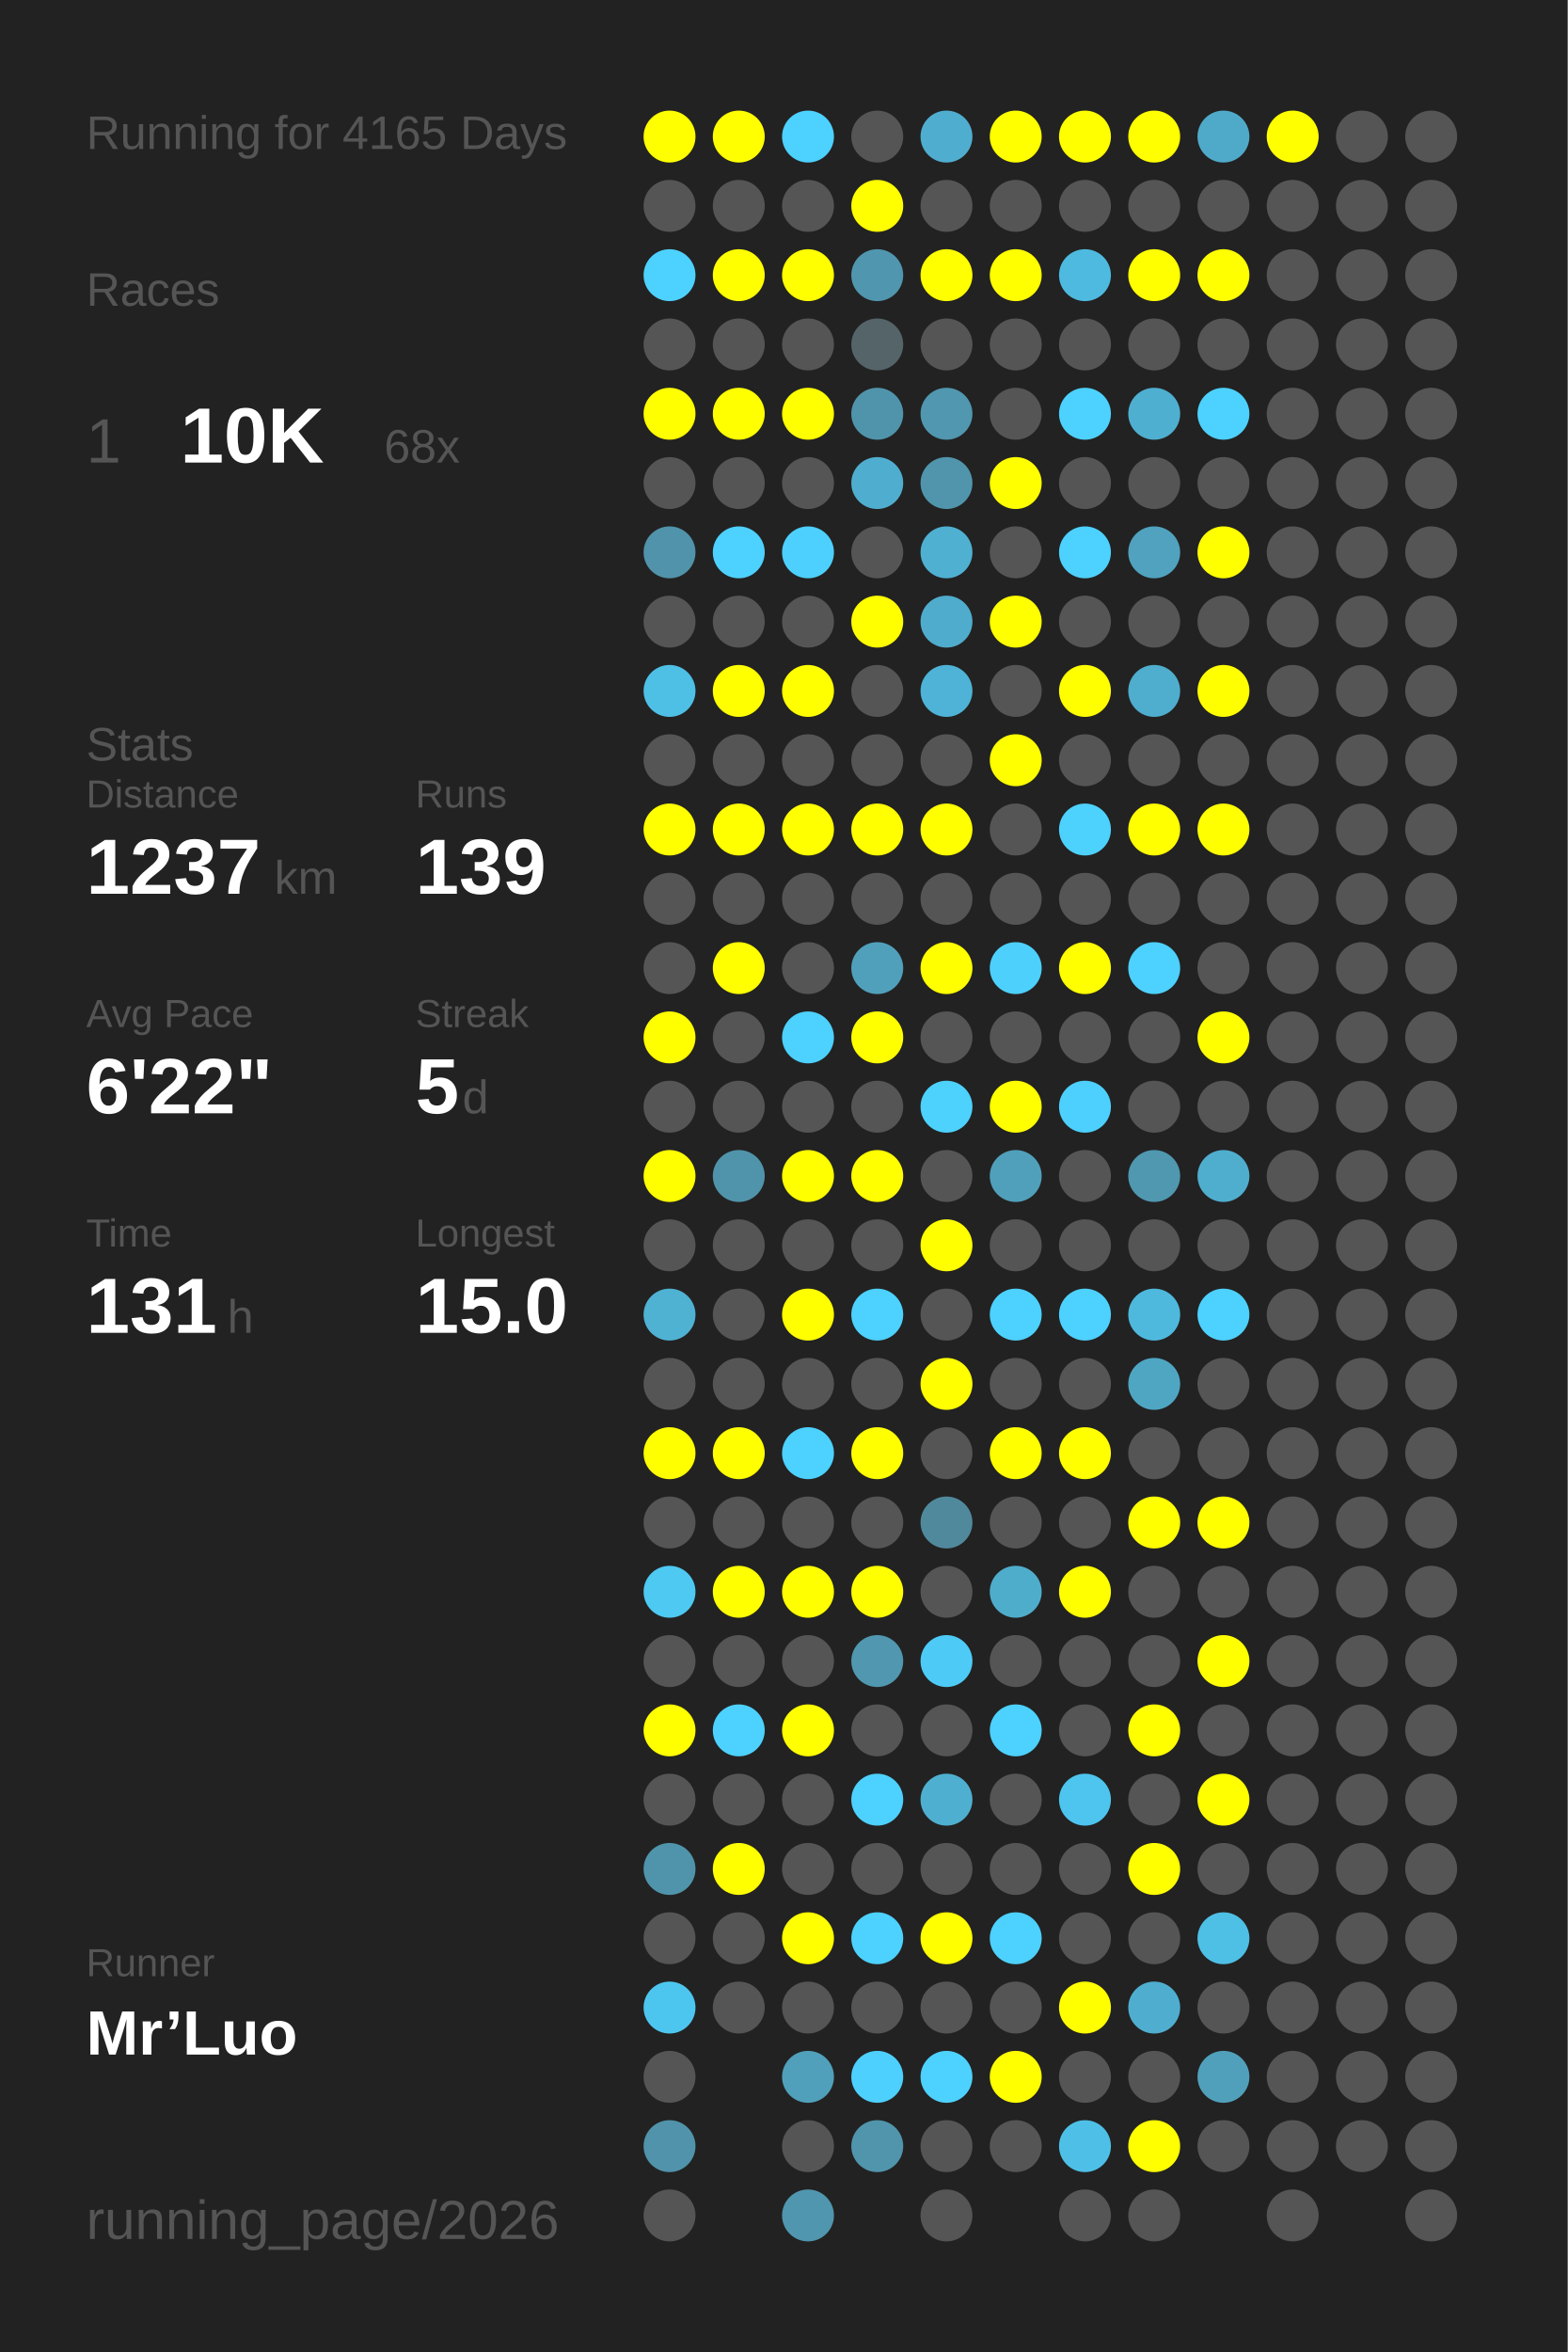
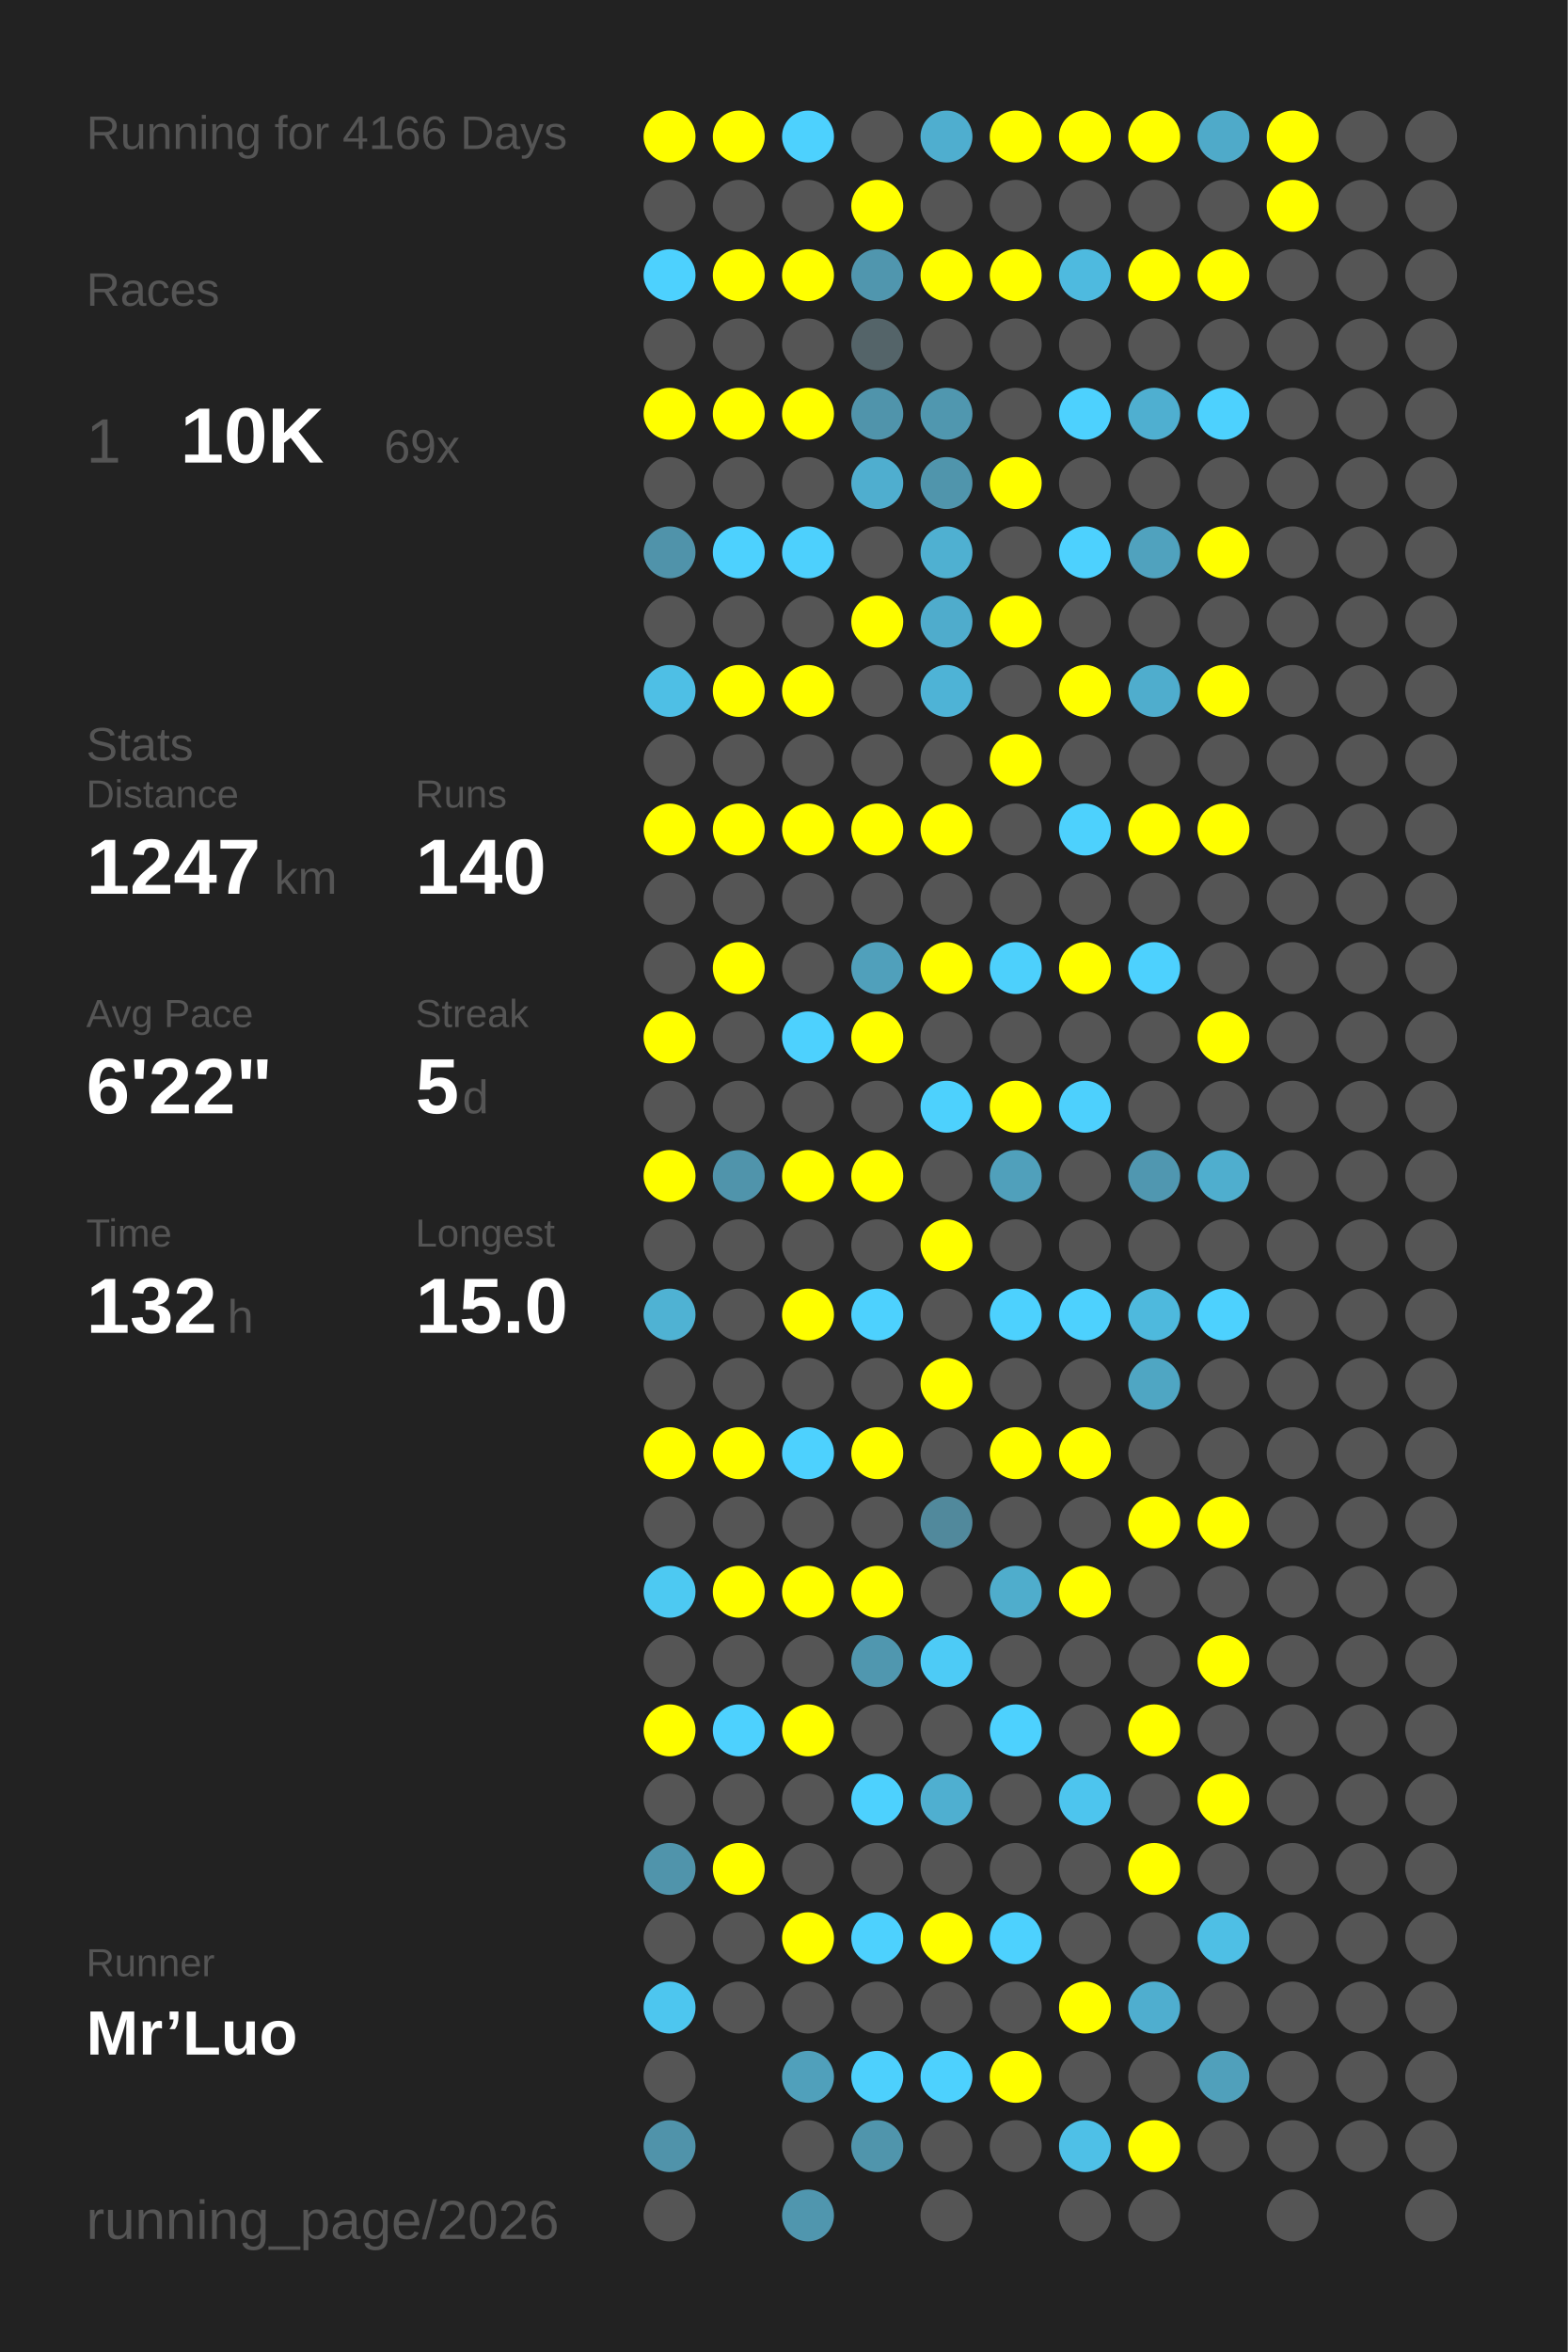
<svg xmlns="http://www.w3.org/2000/svg" baseProfile="full" height="300mm" version="1.1" viewBox="0,0,200,300" width="200mm">
  <defs />
  <rect fill="#222222" height="300" width="200" x="0" y="0" />
-   <text fill="#555555" style="font-size:6px; font-family:Arial;" x="11" y="19">Running for 4165 Days</text>
+   <text fill="#555555" style="font-size:6px; font-family:Arial;" x="11" y="19">Running for 4166 Days</text>
  <text fill="#555555" style="font-size:6px; font-family:Arial;" x="11" y="39">Races</text>
  <text fill="#555555" style="font-size:8px; font-family:Arial;" x="11" y="59">1</text>
  <text fill="#FFFFFF" style="font-size:10px; font-family:Arial; font-weight:bold;" x="23" y="59">10K</text>
-   <text fill="#555555" style="font-size:6px; font-family:Arial;" x="49" y="59">68x</text>
+   <text fill="#555555" style="font-size:6px; font-family:Arial;" x="49" y="59">69x</text>
  <text fill="#555555" style="font-size:6px; font-family:Arial;" x="11" y="97">Stats</text>
  <text fill="#555555" style="font-size:5px; font-family:Arial;" x="11" y="103">Distance</text>
-   <text fill="#FFFFFF" style="font-size:10px; font-family:Arial; font-weight:bold;" x="11" y="114">1237</text>
+   <text fill="#FFFFFF" style="font-size:10px; font-family:Arial; font-weight:bold;" x="11" y="114">1247</text>
  <text fill="#555555" style="font-size:6px; font-family:Arial;" x="35" y="114">km</text>
  <text fill="#555555" style="font-size:5px; font-family:Arial;" x="53" y="103">Runs</text>
-   <text fill="#FFFFFF" style="font-size:10px; font-family:Arial; font-weight:bold;" x="53" y="114">139</text>
+   <text fill="#FFFFFF" style="font-size:10px; font-family:Arial; font-weight:bold;" x="53" y="114">140</text>
  <text fill="#555555" style="font-size:5px; font-family:Arial;" x="11" y="131">Avg Pace</text>
  <text fill="#FFFFFF" style="font-size:10px; font-family:Arial; font-weight:bold;" x="11" y="142">6'22"</text>
  <text fill="#555555" style="font-size:5px; font-family:Arial;" x="53" y="131">Streak</text>
  <text fill="#FFFFFF" style="font-size:10px; font-family:Arial; font-weight:bold;" x="53" y="142">5</text>
  <text fill="#555555" style="font-size:6px; font-family:Arial;" x="59" y="142">d</text>
  <text fill="#555555" style="font-size:5px; font-family:Arial;" x="11" y="159">Time</text>
-   <text fill="#FFFFFF" style="font-size:10px; font-family:Arial; font-weight:bold;" x="11" y="170">131</text>
+   <text fill="#FFFFFF" style="font-size:10px; font-family:Arial; font-weight:bold;" x="11" y="170">132</text>
  <text fill="#555555" style="font-size:6px; font-family:Arial;" x="29" y="170">h</text>
  <text fill="#555555" style="font-size:5px; font-family:Arial;" x="53" y="159">Longest</text>
  <text fill="#FFFFFF" style="font-size:10px; font-family:Arial; font-weight:bold;" x="53" y="170">15.0</text>
  <text fill="#555555" style="font-size:5px; font-family:Arial;" x="11" y="252.065">Runner</text>
  <text fill="#FFFFFF" style="font-size:8px; font-family:Arial; font-weight:bold;" x="11" y="262.065">Mr’Luo</text>
  <text fill="#555555" style="font-size:7px; font-family:Arial;" x="11" y="285.581">running_page/2026</text>
  <circle cx="85.417" cy="17.419" fill="#FFFF00" r="3.312" />
  <circle cx="85.417" cy="26.258" fill="#555555" r="3.312" />
  <circle cx="85.417" cy="35.097" fill="#4dd1fe" r="3.312" />
  <circle cx="85.417" cy="43.935" fill="#555555" r="3.312" />
  <circle cx="85.417" cy="52.774" fill="#FFFF00" r="3.312" />
  <circle cx="85.417" cy="61.613" fill="#555555" r="3.312" />
  <circle cx="85.417" cy="70.452" fill="#5093aa" r="3.312" />
  <circle cx="85.417" cy="79.29" fill="#555555" r="3.312" />
  <circle cx="85.417" cy="88.129" fill="#4ebfe5" r="3.312" />
  <circle cx="85.417" cy="96.968" fill="#555555" r="3.312" />
  <circle cx="85.417" cy="105.806" fill="#FFFF00" r="3.312" />
  <circle cx="85.417" cy="114.645" fill="#555555" r="3.312" />
  <circle cx="85.417" cy="123.484" fill="#555555" r="3.312" />
  <circle cx="85.417" cy="132.323" fill="#FFFF00" r="3.312" />
  <circle cx="85.417" cy="141.161" fill="#555555" r="3.312" />
  <circle cx="85.417" cy="150" fill="#FFFF00" r="3.312" />
  <circle cx="85.417" cy="158.839" fill="#555555" r="3.312" />
  <circle cx="85.417" cy="167.677" fill="#4fb2d3" r="3.312" />
  <circle cx="85.417" cy="176.516" fill="#555555" r="3.312" />
  <circle cx="85.417" cy="185.355" fill="#FFFF00" r="3.312" />
  <circle cx="85.417" cy="194.194" fill="#555555" r="3.312" />
  <circle cx="85.417" cy="203.032" fill="#4dc9f2" r="3.312" />
  <circle cx="85.417" cy="211.871" fill="#555555" r="3.312" />
  <circle cx="85.417" cy="220.71" fill="#FFFF00" r="3.312" />
  <circle cx="85.417" cy="229.548" fill="#555555" r="3.312" />
  <circle cx="85.417" cy="238.387" fill="#5094ab" r="3.312" />
  <circle cx="85.417" cy="247.226" fill="#555555" r="3.312" />
  <circle cx="85.417" cy="256.065" fill="#4dc6ef" r="3.312" />
  <circle cx="85.417" cy="264.903" fill="#555555" r="3.312" />
  <circle cx="85.417" cy="273.742" fill="#5093aa" r="3.312" />
  <circle cx="85.417" cy="282.581" fill="#555555" r="3.312" />
  <circle cx="94.25" cy="17.419" fill="#FFFF00" r="3.312" />
  <circle cx="94.25" cy="26.258" fill="#555555" r="3.312" />
  <circle cx="94.25" cy="35.097" fill="#FFFF00" r="3.312" />
  <circle cx="94.25" cy="43.935" fill="#555555" r="3.312" />
  <circle cx="94.25" cy="52.774" fill="#FFFF00" r="3.312" />
  <circle cx="94.25" cy="61.613" fill="#555555" r="3.312" />
  <circle cx="94.25" cy="70.452" fill="#4dd1fe" r="3.312" />
  <circle cx="94.25" cy="79.29" fill="#555555" r="3.312" />
  <circle cx="94.25" cy="88.129" fill="#FFFF00" r="3.312" />
  <circle cx="94.25" cy="96.968" fill="#555555" r="3.312" />
  <circle cx="94.25" cy="105.806" fill="#FFFF00" r="3.312" />
  <circle cx="94.25" cy="114.645" fill="#555555" r="3.312" />
  <circle cx="94.25" cy="123.484" fill="#FFFF00" r="3.312" />
  <circle cx="94.25" cy="132.323" fill="#555555" r="3.312" />
  <circle cx="94.25" cy="141.161" fill="#555555" r="3.312" />
  <circle cx="94.25" cy="150" fill="#5094ab" r="3.312" />
  <circle cx="94.25" cy="158.839" fill="#555555" r="3.312" />
  <circle cx="94.25" cy="167.677" fill="#555555" r="3.312" />
  <circle cx="94.25" cy="176.516" fill="#555555" r="3.312" />
  <circle cx="94.25" cy="185.355" fill="#FFFF00" r="3.312" />
  <circle cx="94.25" cy="194.194" fill="#555555" r="3.312" />
  <circle cx="94.25" cy="203.032" fill="#FFFF00" r="3.312" />
  <circle cx="94.25" cy="211.871" fill="#555555" r="3.312" />
  <circle cx="94.25" cy="220.71" fill="#4dd1fe" r="3.312" />
  <circle cx="94.25" cy="229.548" fill="#555555" r="3.312" />
  <circle cx="94.25" cy="238.387" fill="#FFFF00" r="3.312" />
  <circle cx="94.25" cy="247.226" fill="#555555" r="3.312" />
  <circle cx="94.25" cy="256.065" fill="#555555" r="3.312" />
  <circle cx="103.083" cy="17.419" fill="#4dd1fe" r="3.312" />
  <circle cx="103.083" cy="26.258" fill="#555555" r="3.312" />
  <circle cx="103.083" cy="35.097" fill="#FFFF00" r="3.312" />
  <circle cx="103.083" cy="43.935" fill="#555555" r="3.312" />
  <circle cx="103.083" cy="52.774" fill="#FFFF00" r="3.312" />
  <circle cx="103.083" cy="61.613" fill="#555555" r="3.312" />
  <circle cx="103.083" cy="70.452" fill="#4dd0fd" r="3.312" />
  <circle cx="103.083" cy="79.29" fill="#555555" r="3.312" />
  <circle cx="103.083" cy="88.129" fill="#FFFF00" r="3.312" />
  <circle cx="103.083" cy="96.968" fill="#555555" r="3.312" />
  <circle cx="103.083" cy="105.806" fill="#FFFF00" r="3.312" />
  <circle cx="103.083" cy="114.645" fill="#555555" r="3.312" />
  <circle cx="103.083" cy="123.484" fill="#555555" r="3.312" />
  <circle cx="103.083" cy="132.323" fill="#4dd1fe" r="3.312" />
  <circle cx="103.083" cy="141.161" fill="#555555" r="3.312" />
  <circle cx="103.083" cy="150" fill="#FFFF00" r="3.312" />
  <circle cx="103.083" cy="158.839" fill="#555555" r="3.312" />
  <circle cx="103.083" cy="167.677" fill="#FFFF00" r="3.312" />
  <circle cx="103.083" cy="176.516" fill="#555555" r="3.312" />
  <circle cx="103.083" cy="185.355" fill="#4dd1fe" r="3.312" />
  <circle cx="103.083" cy="194.194" fill="#555555" r="3.312" />
  <circle cx="103.083" cy="203.032" fill="#FFFF00" r="3.312" />
  <circle cx="103.083" cy="211.871" fill="#555555" r="3.312" />
  <circle cx="103.083" cy="220.71" fill="#FFFF00" r="3.312" />
  <circle cx="103.083" cy="229.548" fill="#555555" r="3.312" />
  <circle cx="103.083" cy="238.387" fill="#555555" r="3.312" />
  <circle cx="103.083" cy="247.226" fill="#FFFF00" r="3.312" />
  <circle cx="103.083" cy="256.065" fill="#555555" r="3.312" />
  <circle cx="103.083" cy="264.903" fill="#50a0bb" r="3.312" />
  <circle cx="103.083" cy="273.742" fill="#555555" r="3.312" />
  <circle cx="103.083" cy="282.581" fill="#5096ae" r="3.312" />
  <circle cx="111.917" cy="17.419" fill="#555555" r="3.312" />
  <circle cx="111.917" cy="26.258" fill="#FFFF00" r="3.312" />
  <circle cx="111.917" cy="35.097" fill="#5096ae" r="3.312" />
  <circle cx="111.917" cy="43.935" fill="#546469" r="3.312" />
  <circle cx="111.917" cy="52.774" fill="#5094ab" r="3.312" />
  <circle cx="111.917" cy="61.613" fill="#4faecf" r="3.312" />
  <circle cx="111.917" cy="70.452" fill="#555555" r="3.312" />
  <circle cx="111.917" cy="79.29" fill="#FFFF00" r="3.312" />
  <circle cx="111.917" cy="88.129" fill="#555555" r="3.312" />
  <circle cx="111.917" cy="96.968" fill="#555555" r="3.312" />
  <circle cx="111.917" cy="105.806" fill="#FFFF00" r="3.312" />
  <circle cx="111.917" cy="114.645" fill="#555555" r="3.312" />
  <circle cx="111.917" cy="123.484" fill="#50a0bb" r="3.312" />
  <circle cx="111.917" cy="132.323" fill="#FFFF00" r="3.312" />
  <circle cx="111.917" cy="141.161" fill="#555555" r="3.312" />
  <circle cx="111.917" cy="150" fill="#FFFF00" r="3.312" />
  <circle cx="111.917" cy="158.839" fill="#555555" r="3.312" />
  <circle cx="111.917" cy="167.677" fill="#4dd1fe" r="3.312" />
  <circle cx="111.917" cy="176.516" fill="#555555" r="3.312" />
  <circle cx="111.917" cy="185.355" fill="#FFFF00" r="3.312" />
  <circle cx="111.917" cy="194.194" fill="#555555" r="3.312" />
  <circle cx="111.917" cy="203.032" fill="#FFFF00" r="3.312" />
  <circle cx="111.917" cy="211.871" fill="#5097af" r="3.312" />
  <circle cx="111.917" cy="220.71" fill="#555555" r="3.312" />
  <circle cx="111.917" cy="229.548" fill="#4dd1fe" r="3.312" />
  <circle cx="111.917" cy="238.387" fill="#555555" r="3.312" />
  <circle cx="111.917" cy="247.226" fill="#4dd1fe" r="3.312" />
  <circle cx="111.917" cy="256.065" fill="#555555" r="3.312" />
  <circle cx="111.917" cy="264.903" fill="#4dd0fd" r="3.312" />
  <circle cx="111.917" cy="273.742" fill="#5095ac" r="3.312" />
  <circle cx="120.75" cy="17.419" fill="#4faecf" r="3.312" />
  <circle cx="120.75" cy="26.258" fill="#555555" r="3.312" />
  <circle cx="120.75" cy="35.097" fill="#FFFF00" r="3.312" />
  <circle cx="120.75" cy="43.935" fill="#555555" r="3.312" />
  <circle cx="120.75" cy="52.774" fill="#5097af" r="3.312" />
  <circle cx="120.75" cy="61.613" fill="#5095ac" r="3.312" />
  <circle cx="120.75" cy="70.452" fill="#4fb0d1" r="3.312" />
  <circle cx="120.75" cy="79.29" fill="#4faccc" r="3.312" />
  <circle cx="120.75" cy="88.129" fill="#4eb3d6" r="3.312" />
  <circle cx="120.75" cy="96.968" fill="#555555" r="3.312" />
  <circle cx="120.75" cy="105.806" fill="#FFFF00" r="3.312" />
  <circle cx="120.75" cy="114.645" fill="#555555" r="3.312" />
  <circle cx="120.75" cy="123.484" fill="#FFFF00" r="3.312" />
  <circle cx="120.75" cy="132.323" fill="#555555" r="3.312" />
  <circle cx="120.75" cy="141.161" fill="#4dd1fd" r="3.312" />
  <circle cx="120.75" cy="150" fill="#555555" r="3.312" />
  <circle cx="120.75" cy="158.839" fill="#FFFF00" r="3.312" />
  <circle cx="120.75" cy="167.677" fill="#555555" r="3.312" />
  <circle cx="120.75" cy="176.516" fill="#FFFF00" r="3.312" />
  <circle cx="120.75" cy="185.355" fill="#555555" r="3.312" />
  <circle cx="120.75" cy="194.194" fill="#51899c" r="3.312" />
  <circle cx="120.75" cy="203.032" fill="#555555" r="3.312" />
  <circle cx="120.75" cy="211.871" fill="#4dcbf6" r="3.312" />
  <circle cx="120.75" cy="220.71" fill="#555555" r="3.312" />
  <circle cx="120.75" cy="229.548" fill="#4fafd0" r="3.312" />
  <circle cx="120.75" cy="238.387" fill="#555555" r="3.312" />
  <circle cx="120.75" cy="247.226" fill="#FFFF00" r="3.312" />
  <circle cx="120.75" cy="256.065" fill="#555555" r="3.312" />
  <circle cx="120.75" cy="264.903" fill="#4dd1fe" r="3.312" />
  <circle cx="120.75" cy="273.742" fill="#555555" r="3.312" />
  <circle cx="120.75" cy="282.581" fill="#555555" r="3.312" />
  <circle cx="129.583" cy="17.419" fill="#FFFF00" r="3.312" />
  <circle cx="129.583" cy="26.258" fill="#555555" r="3.312" />
  <circle cx="129.583" cy="35.097" fill="#FFFF00" r="3.312" />
  <circle cx="129.583" cy="43.935" fill="#555555" r="3.312" />
  <circle cx="129.583" cy="52.774" fill="#555555" r="3.312" />
  <circle cx="129.583" cy="61.613" fill="#FFFF00" r="3.312" />
  <circle cx="129.583" cy="70.452" fill="#555555" r="3.312" />
  <circle cx="129.583" cy="79.29" fill="#FFFF00" r="3.312" />
  <circle cx="129.583" cy="88.129" fill="#555555" r="3.312" />
  <circle cx="129.583" cy="96.968" fill="#FFFF00" r="3.312" />
  <circle cx="129.583" cy="105.806" fill="#555555" r="3.312" />
  <circle cx="129.583" cy="114.645" fill="#555555" r="3.312" />
  <circle cx="129.583" cy="123.484" fill="#4dd0fc" r="3.312" />
  <circle cx="129.583" cy="132.323" fill="#555555" r="3.312" />
  <circle cx="129.583" cy="141.161" fill="#FFFF00" r="3.312" />
  <circle cx="129.583" cy="150" fill="#50a0bb" r="3.312" />
  <circle cx="129.583" cy="158.839" fill="#555555" r="3.312" />
  <circle cx="129.583" cy="167.677" fill="#4dd1fe" r="3.312" />
  <circle cx="129.583" cy="176.516" fill="#555555" r="3.312" />
  <circle cx="129.583" cy="185.355" fill="#FFFF00" r="3.312" />
  <circle cx="129.583" cy="194.194" fill="#555555" r="3.312" />
  <circle cx="129.583" cy="203.032" fill="#4fadcc" r="3.312" />
  <circle cx="129.583" cy="211.871" fill="#555555" r="3.312" />
  <circle cx="129.583" cy="220.71" fill="#4dd1fe" r="3.312" />
  <circle cx="129.583" cy="229.548" fill="#555555" r="3.312" />
  <circle cx="129.583" cy="238.387" fill="#555555" r="3.312" />
  <circle cx="129.583" cy="247.226" fill="#4dd1fe" r="3.312" />
  <circle cx="129.583" cy="256.065" fill="#555555" r="3.312" />
  <circle cx="129.583" cy="264.903" fill="#FFFF00" r="3.312" />
  <circle cx="129.583" cy="273.742" fill="#555555" r="3.312" />
  <circle cx="138.417" cy="17.419" fill="#FFFF00" r="3.312" />
  <circle cx="138.417" cy="26.258" fill="#555555" r="3.312" />
  <circle cx="138.417" cy="35.097" fill="#4ebadf" r="3.312" />
  <circle cx="138.417" cy="43.935" fill="#555555" r="3.312" />
  <circle cx="138.417" cy="52.774" fill="#4dd1fe" r="3.312" />
  <circle cx="138.417" cy="61.613" fill="#555555" r="3.312" />
  <circle cx="138.417" cy="70.452" fill="#4dd1fe" r="3.312" />
  <circle cx="138.417" cy="79.29" fill="#555555" r="3.312" />
  <circle cx="138.417" cy="88.129" fill="#FFFF00" r="3.312" />
  <circle cx="138.417" cy="96.968" fill="#555555" r="3.312" />
  <circle cx="138.417" cy="105.806" fill="#4dd1fd" r="3.312" />
  <circle cx="138.417" cy="114.645" fill="#555555" r="3.312" />
  <circle cx="138.417" cy="123.484" fill="#FFFF00" r="3.312" />
  <circle cx="138.417" cy="132.323" fill="#555555" r="3.312" />
  <circle cx="138.417" cy="141.161" fill="#4dd0fd" r="3.312" />
  <circle cx="138.417" cy="150" fill="#555555" r="3.312" />
  <circle cx="138.417" cy="158.839" fill="#555555" r="3.312" />
  <circle cx="138.417" cy="167.677" fill="#4dd1fe" r="3.312" />
  <circle cx="138.417" cy="176.516" fill="#555555" r="3.312" />
  <circle cx="138.417" cy="185.355" fill="#FFFF00" r="3.312" />
  <circle cx="138.417" cy="194.194" fill="#555555" r="3.312" />
  <circle cx="138.417" cy="203.032" fill="#FFFF00" r="3.312" />
  <circle cx="138.417" cy="211.871" fill="#555555" r="3.312" />
  <circle cx="138.417" cy="220.71" fill="#555555" r="3.312" />
  <circle cx="138.417" cy="229.548" fill="#4dc5ee" r="3.312" />
  <circle cx="138.417" cy="238.387" fill="#555555" r="3.312" />
  <circle cx="138.417" cy="247.226" fill="#555555" r="3.312" />
  <circle cx="138.417" cy="256.065" fill="#FFFF00" r="3.312" />
  <circle cx="138.417" cy="264.903" fill="#555555" r="3.312" />
  <circle cx="138.417" cy="273.742" fill="#4ec0e7" r="3.312" />
  <circle cx="138.417" cy="282.581" fill="#555555" r="3.312" />
  <circle cx="147.25" cy="17.419" fill="#FFFF00" r="3.312" />
  <circle cx="147.25" cy="26.258" fill="#555555" r="3.312" />
  <circle cx="147.25" cy="35.097" fill="#FFFF00" r="3.312" />
  <circle cx="147.25" cy="43.935" fill="#555555" r="3.312" />
  <circle cx="147.25" cy="52.774" fill="#4fafd0" r="3.312" />
  <circle cx="147.25" cy="61.613" fill="#555555" r="3.312" />
  <circle cx="147.25" cy="70.452" fill="#50a2be" r="3.312" />
  <circle cx="147.25" cy="79.29" fill="#555555" r="3.312" />
  <circle cx="147.25" cy="88.129" fill="#4fadcd" r="3.312" />
  <circle cx="147.25" cy="96.968" fill="#555555" r="3.312" />
  <circle cx="147.25" cy="105.806" fill="#FFFF00" r="3.312" />
  <circle cx="147.25" cy="114.645" fill="#555555" r="3.312" />
  <circle cx="147.25" cy="123.484" fill="#4dd1fe" r="3.312" />
  <circle cx="147.25" cy="132.323" fill="#555555" r="3.312" />
  <circle cx="147.25" cy="141.161" fill="#555555" r="3.312" />
  <circle cx="147.25" cy="150" fill="#5097b0" r="3.312" />
  <circle cx="147.25" cy="158.839" fill="#555555" r="3.312" />
  <circle cx="147.25" cy="167.677" fill="#4eb9dd" r="3.312" />
  <circle cx="147.25" cy="176.516" fill="#4fa6c3" r="3.312" />
  <circle cx="147.25" cy="185.355" fill="#555555" r="3.312" />
  <circle cx="147.25" cy="194.194" fill="#FFFF00" r="3.312" />
  <circle cx="147.25" cy="203.032" fill="#555555" r="3.312" />
  <circle cx="147.25" cy="211.871" fill="#555555" r="3.312" />
  <circle cx="147.25" cy="220.71" fill="#FFFF00" r="3.312" />
  <circle cx="147.25" cy="229.548" fill="#555555" r="3.312" />
  <circle cx="147.25" cy="238.387" fill="#FFFF00" r="3.312" />
  <circle cx="147.25" cy="247.226" fill="#555555" r="3.312" />
  <circle cx="147.25" cy="256.065" fill="#4faecf" r="3.312" />
  <circle cx="147.25" cy="264.903" fill="#555555" r="3.312" />
  <circle cx="147.25" cy="273.742" fill="#FFFF00" r="3.312" />
  <circle cx="147.25" cy="282.581" fill="#555555" r="3.312" />
  <circle cx="156.083" cy="17.419" fill="#4faac9" r="3.312" />
  <circle cx="156.083" cy="26.258" fill="#555555" r="3.312" />
  <circle cx="156.083" cy="35.097" fill="#FFFF00" r="3.312" />
  <circle cx="156.083" cy="43.935" fill="#555555" r="3.312" />
  <circle cx="156.083" cy="52.774" fill="#4dd1fe" r="3.312" />
  <circle cx="156.083" cy="61.613" fill="#555555" r="3.312" />
  <circle cx="156.083" cy="70.452" fill="#FFFF00" r="3.312" />
  <circle cx="156.083" cy="79.29" fill="#555555" r="3.312" />
  <circle cx="156.083" cy="88.129" fill="#FFFF00" r="3.312" />
  <circle cx="156.083" cy="96.968" fill="#555555" r="3.312" />
  <circle cx="156.083" cy="105.806" fill="#FFFF00" r="3.312" />
  <circle cx="156.083" cy="114.645" fill="#555555" r="3.312" />
  <circle cx="156.083" cy="123.484" fill="#555555" r="3.312" />
  <circle cx="156.083" cy="132.323" fill="#FFFF00" r="3.312" />
  <circle cx="156.083" cy="141.161" fill="#555555" r="3.312" />
  <circle cx="156.083" cy="150" fill="#4faece" r="3.312" />
  <circle cx="156.083" cy="158.839" fill="#555555" r="3.312" />
  <circle cx="156.083" cy="167.677" fill="#4dd1fe" r="3.312" />
  <circle cx="156.083" cy="176.516" fill="#555555" r="3.312" />
  <circle cx="156.083" cy="185.355" fill="#555555" r="3.312" />
  <circle cx="156.083" cy="194.194" fill="#FFFF00" r="3.312" />
  <circle cx="156.083" cy="203.032" fill="#555555" r="3.312" />
  <circle cx="156.083" cy="211.871" fill="#FFFF00" r="3.312" />
  <circle cx="156.083" cy="220.71" fill="#555555" r="3.312" />
  <circle cx="156.083" cy="229.548" fill="#FFFF00" r="3.312" />
  <circle cx="156.083" cy="238.387" fill="#555555" r="3.312" />
  <circle cx="156.083" cy="247.226" fill="#4ebfe5" r="3.312" />
  <circle cx="156.083" cy="256.065" fill="#555555" r="3.312" />
  <circle cx="156.083" cy="264.903" fill="#50a0bb" r="3.312" />
  <circle cx="156.083" cy="273.742" fill="#555555" r="3.312" />
  <circle cx="164.917" cy="17.419" fill="#FFFF00" r="3.312" />
-   <circle cx="164.917" cy="26.258" fill="#555555" r="3.312" />
+   <circle cx="164.917" cy="26.258" fill="#FFFF00" r="3.312" />
  <circle cx="164.917" cy="35.097" fill="#555555" r="3.312" />
  <circle cx="164.917" cy="43.935" fill="#555555" r="3.312" />
  <circle cx="164.917" cy="52.774" fill="#555555" r="3.312" />
  <circle cx="164.917" cy="61.613" fill="#555555" r="3.312" />
  <circle cx="164.917" cy="70.452" fill="#555555" r="3.312" />
  <circle cx="164.917" cy="79.29" fill="#555555" r="3.312" />
  <circle cx="164.917" cy="88.129" fill="#555555" r="3.312" />
  <circle cx="164.917" cy="96.968" fill="#555555" r="3.312" />
  <circle cx="164.917" cy="105.806" fill="#555555" r="3.312" />
  <circle cx="164.917" cy="114.645" fill="#555555" r="3.312" />
  <circle cx="164.917" cy="123.484" fill="#555555" r="3.312" />
  <circle cx="164.917" cy="132.323" fill="#555555" r="3.312" />
  <circle cx="164.917" cy="141.161" fill="#555555" r="3.312" />
  <circle cx="164.917" cy="150" fill="#555555" r="3.312" />
  <circle cx="164.917" cy="158.839" fill="#555555" r="3.312" />
  <circle cx="164.917" cy="167.677" fill="#555555" r="3.312" />
  <circle cx="164.917" cy="176.516" fill="#555555" r="3.312" />
  <circle cx="164.917" cy="185.355" fill="#555555" r="3.312" />
  <circle cx="164.917" cy="194.194" fill="#555555" r="3.312" />
  <circle cx="164.917" cy="203.032" fill="#555555" r="3.312" />
  <circle cx="164.917" cy="211.871" fill="#555555" r="3.312" />
  <circle cx="164.917" cy="220.71" fill="#555555" r="3.312" />
  <circle cx="164.917" cy="229.548" fill="#555555" r="3.312" />
  <circle cx="164.917" cy="238.387" fill="#555555" r="3.312" />
  <circle cx="164.917" cy="247.226" fill="#555555" r="3.312" />
  <circle cx="164.917" cy="256.065" fill="#555555" r="3.312" />
  <circle cx="164.917" cy="264.903" fill="#555555" r="3.312" />
  <circle cx="164.917" cy="273.742" fill="#555555" r="3.312" />
  <circle cx="164.917" cy="282.581" fill="#555555" r="3.312" />
  <circle cx="173.75" cy="17.419" fill="#555555" r="3.312" />
  <circle cx="173.75" cy="26.258" fill="#555555" r="3.312" />
  <circle cx="173.75" cy="35.097" fill="#555555" r="3.312" />
  <circle cx="173.75" cy="43.935" fill="#555555" r="3.312" />
  <circle cx="173.75" cy="52.774" fill="#555555" r="3.312" />
  <circle cx="173.75" cy="61.613" fill="#555555" r="3.312" />
  <circle cx="173.75" cy="70.452" fill="#555555" r="3.312" />
  <circle cx="173.75" cy="79.29" fill="#555555" r="3.312" />
  <circle cx="173.75" cy="88.129" fill="#555555" r="3.312" />
  <circle cx="173.75" cy="96.968" fill="#555555" r="3.312" />
  <circle cx="173.75" cy="105.806" fill="#555555" r="3.312" />
  <circle cx="173.75" cy="114.645" fill="#555555" r="3.312" />
  <circle cx="173.75" cy="123.484" fill="#555555" r="3.312" />
  <circle cx="173.75" cy="132.323" fill="#555555" r="3.312" />
  <circle cx="173.75" cy="141.161" fill="#555555" r="3.312" />
  <circle cx="173.75" cy="150" fill="#555555" r="3.312" />
  <circle cx="173.75" cy="158.839" fill="#555555" r="3.312" />
  <circle cx="173.75" cy="167.677" fill="#555555" r="3.312" />
  <circle cx="173.75" cy="176.516" fill="#555555" r="3.312" />
  <circle cx="173.75" cy="185.355" fill="#555555" r="3.312" />
  <circle cx="173.75" cy="194.194" fill="#555555" r="3.312" />
  <circle cx="173.75" cy="203.032" fill="#555555" r="3.312" />
  <circle cx="173.75" cy="211.871" fill="#555555" r="3.312" />
  <circle cx="173.75" cy="220.71" fill="#555555" r="3.312" />
  <circle cx="173.75" cy="229.548" fill="#555555" r="3.312" />
  <circle cx="173.75" cy="238.387" fill="#555555" r="3.312" />
  <circle cx="173.75" cy="247.226" fill="#555555" r="3.312" />
  <circle cx="173.75" cy="256.065" fill="#555555" r="3.312" />
  <circle cx="173.75" cy="264.903" fill="#555555" r="3.312" />
  <circle cx="173.75" cy="273.742" fill="#555555" r="3.312" />
  <circle cx="182.583" cy="17.419" fill="#555555" r="3.312" />
  <circle cx="182.583" cy="26.258" fill="#555555" r="3.312" />
  <circle cx="182.583" cy="35.097" fill="#555555" r="3.312" />
  <circle cx="182.583" cy="43.935" fill="#555555" r="3.312" />
  <circle cx="182.583" cy="52.774" fill="#555555" r="3.312" />
  <circle cx="182.583" cy="61.613" fill="#555555" r="3.312" />
  <circle cx="182.583" cy="70.452" fill="#555555" r="3.312" />
  <circle cx="182.583" cy="79.29" fill="#555555" r="3.312" />
  <circle cx="182.583" cy="88.129" fill="#555555" r="3.312" />
  <circle cx="182.583" cy="96.968" fill="#555555" r="3.312" />
  <circle cx="182.583" cy="105.806" fill="#555555" r="3.312" />
  <circle cx="182.583" cy="114.645" fill="#555555" r="3.312" />
  <circle cx="182.583" cy="123.484" fill="#555555" r="3.312" />
  <circle cx="182.583" cy="132.323" fill="#555555" r="3.312" />
  <circle cx="182.583" cy="141.161" fill="#555555" r="3.312" />
  <circle cx="182.583" cy="150" fill="#555555" r="3.312" />
  <circle cx="182.583" cy="158.839" fill="#555555" r="3.312" />
  <circle cx="182.583" cy="167.677" fill="#555555" r="3.312" />
  <circle cx="182.583" cy="176.516" fill="#555555" r="3.312" />
  <circle cx="182.583" cy="185.355" fill="#555555" r="3.312" />
  <circle cx="182.583" cy="194.194" fill="#555555" r="3.312" />
  <circle cx="182.583" cy="203.032" fill="#555555" r="3.312" />
  <circle cx="182.583" cy="211.871" fill="#555555" r="3.312" />
  <circle cx="182.583" cy="220.71" fill="#555555" r="3.312" />
  <circle cx="182.583" cy="229.548" fill="#555555" r="3.312" />
  <circle cx="182.583" cy="238.387" fill="#555555" r="3.312" />
  <circle cx="182.583" cy="247.226" fill="#555555" r="3.312" />
  <circle cx="182.583" cy="256.065" fill="#555555" r="3.312" />
  <circle cx="182.583" cy="264.903" fill="#555555" r="3.312" />
  <circle cx="182.583" cy="273.742" fill="#555555" r="3.312" />
  <circle cx="182.583" cy="282.581" fill="#555555" r="3.312" />
</svg>
